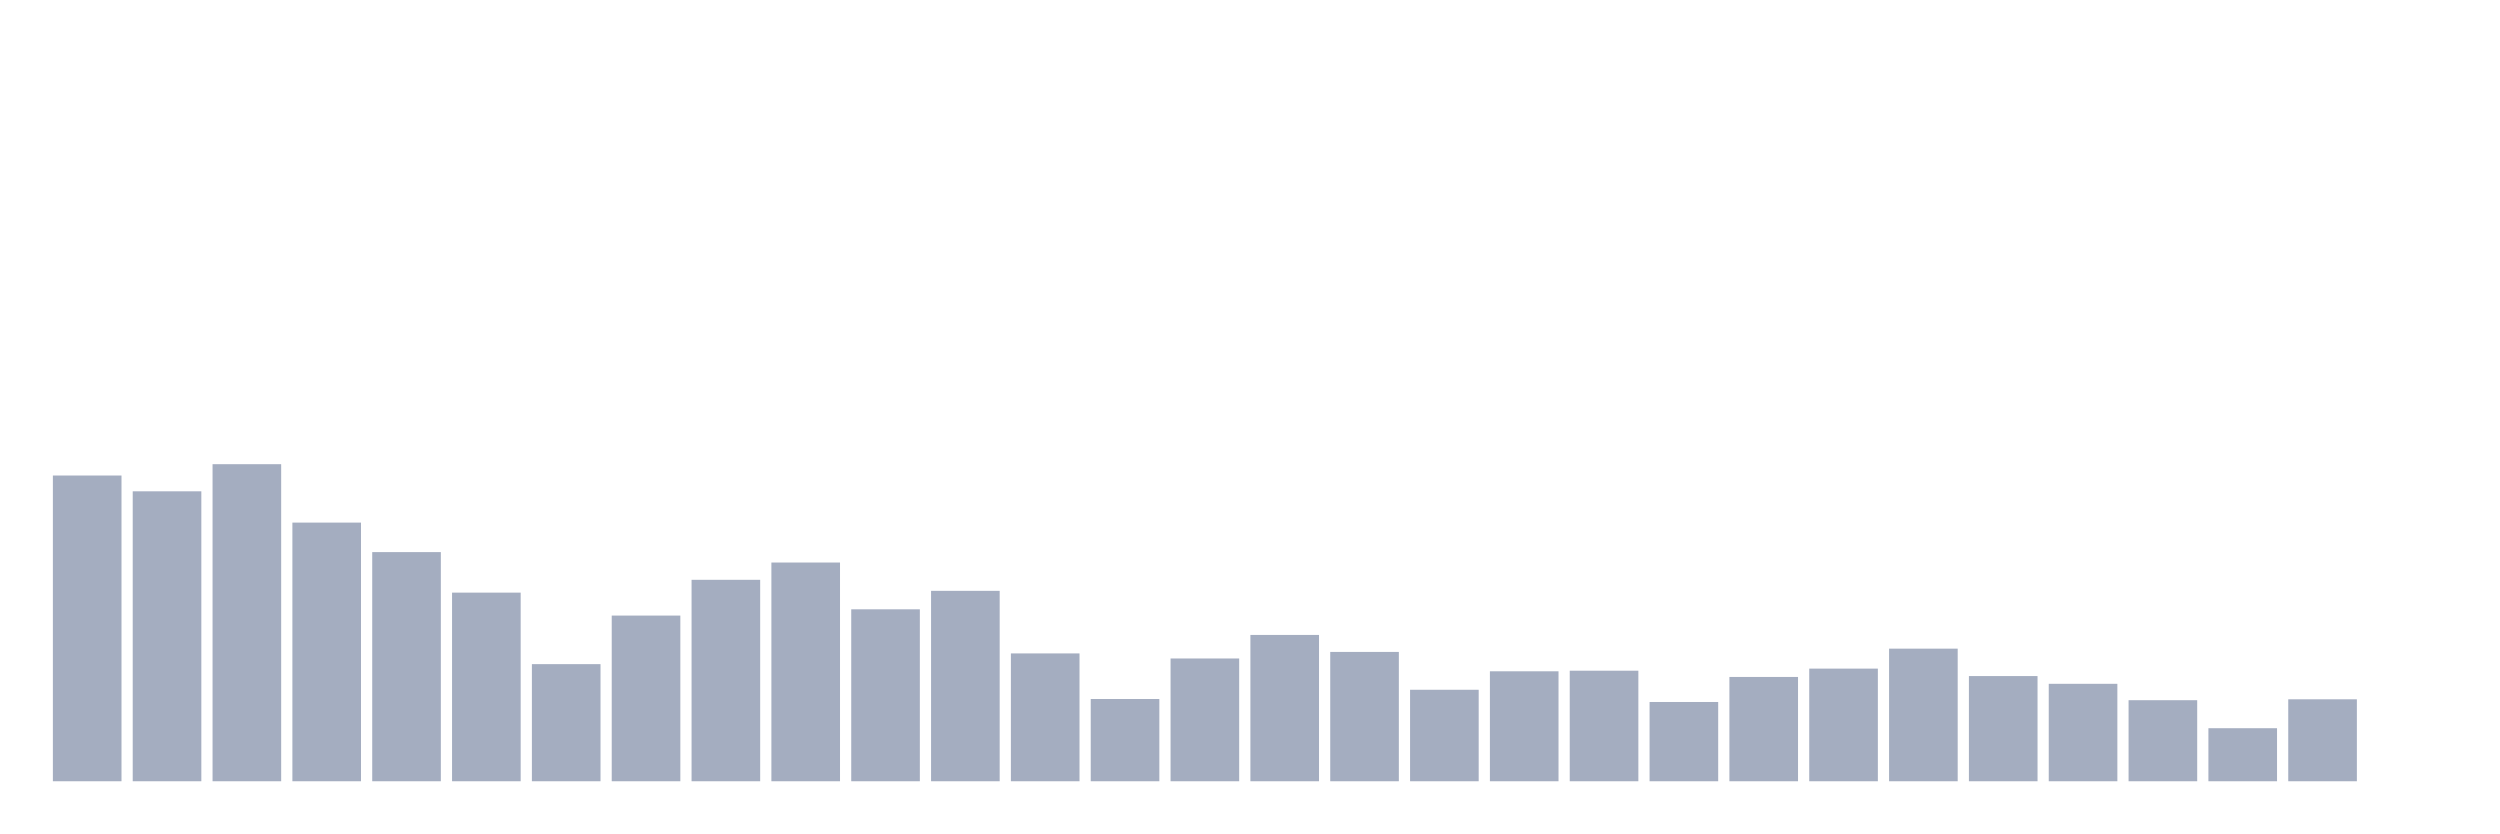
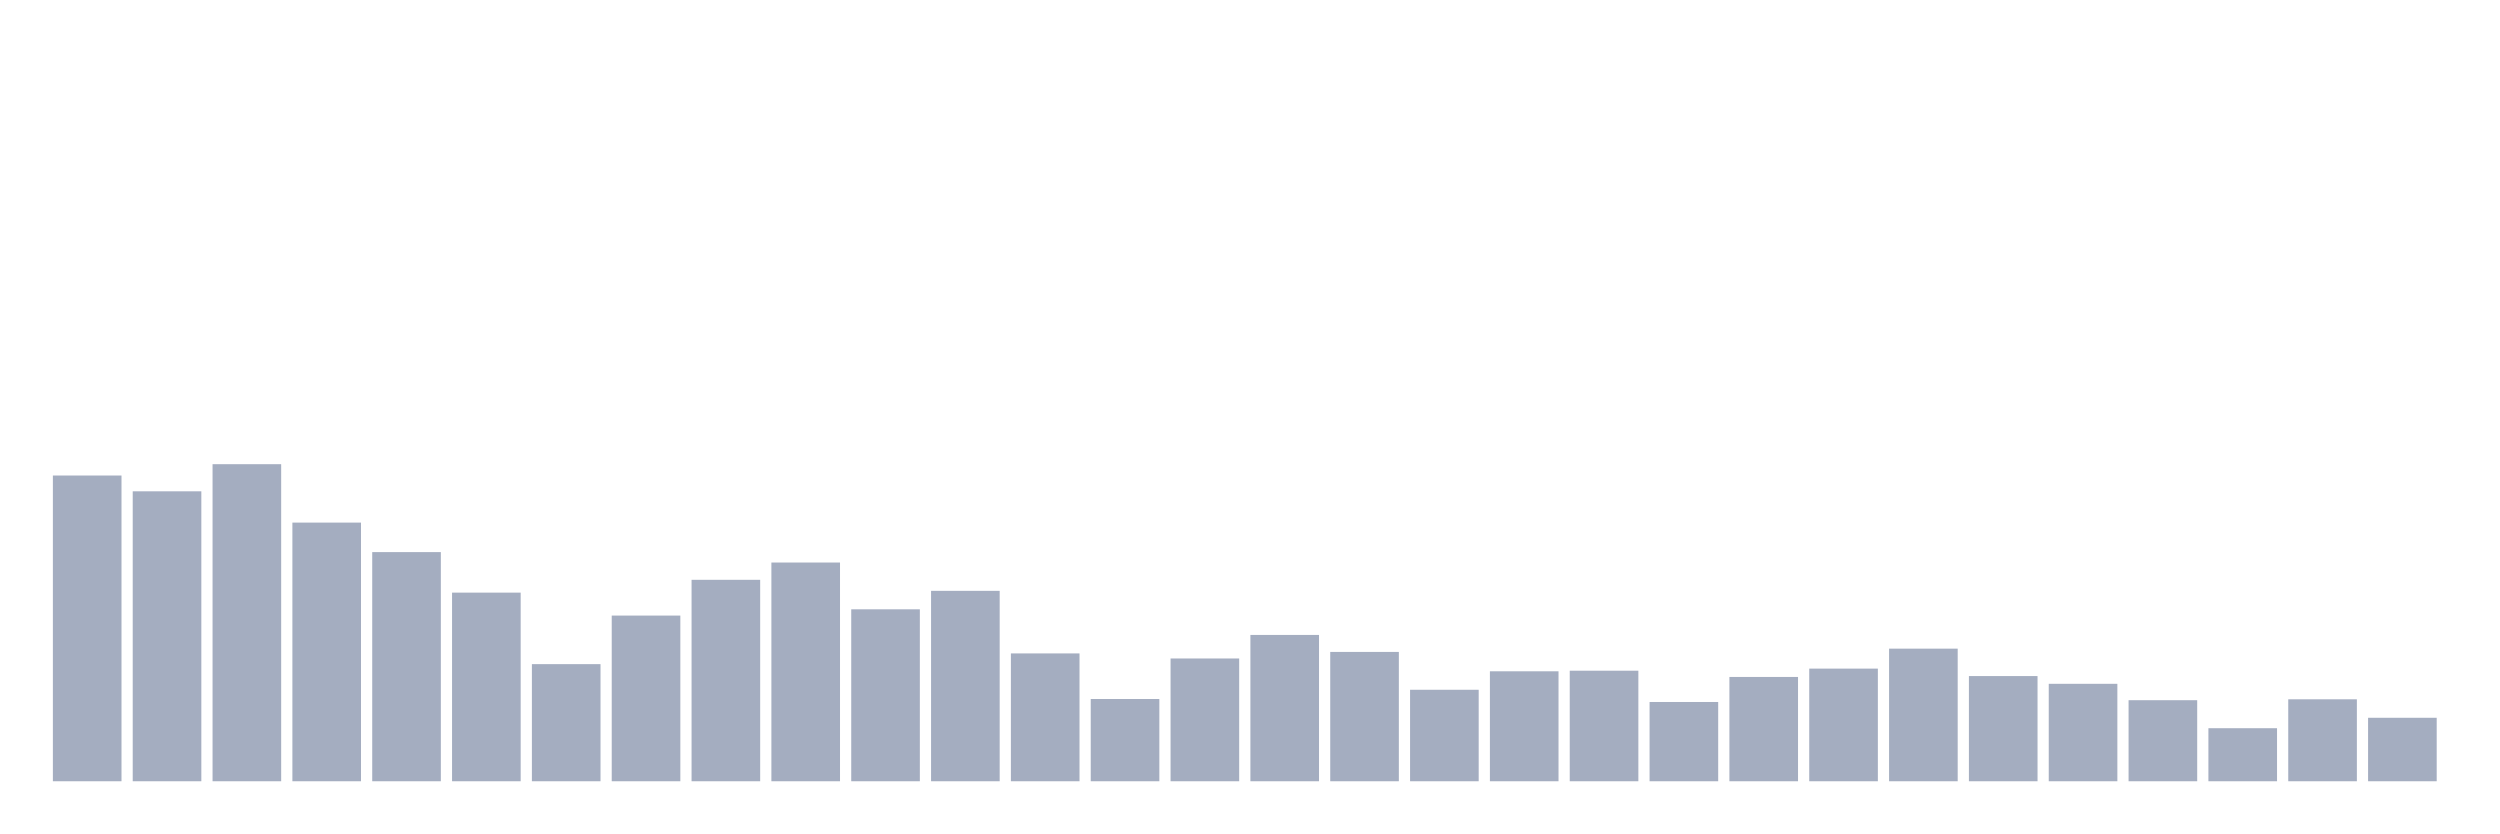
<svg xmlns="http://www.w3.org/2000/svg" viewBox="0 0 480 160">
  <g transform="translate(10,10)">
    <rect class="bar" x="0.153" width="13.175" y="81.3" height="58.7" fill="rgb(164,173,192)" />
    <rect class="bar" x="15.482" width="13.175" y="84.332" height="55.668" fill="rgb(164,173,192)" />
    <rect class="bar" x="30.81" width="13.175" y="79.125" height="60.875" fill="rgb(164,173,192)" />
    <rect class="bar" x="46.138" width="13.175" y="90.339" height="49.661" fill="rgb(164,173,192)" />
    <rect class="bar" x="61.466" width="13.175" y="96.003" height="43.997" fill="rgb(164,173,192)" />
    <rect class="bar" x="76.794" width="13.175" y="103.784" height="36.216" fill="rgb(164,173,192)" />
    <rect class="bar" x="92.123" width="13.175" y="117.515" height="22.485" fill="rgb(164,173,192)" />
    <rect class="bar" x="107.451" width="13.175" y="108.19" height="31.81" fill="rgb(164,173,192)" />
    <rect class="bar" x="122.779" width="13.175" y="101.324" height="38.676" fill="rgb(164,173,192)" />
    <rect class="bar" x="138.107" width="13.175" y="98.006" height="41.994" fill="rgb(164,173,192)" />
    <rect class="bar" x="153.436" width="13.175" y="106.988" height="33.012" fill="rgb(164,173,192)" />
    <rect class="bar" x="168.764" width="13.175" y="103.441" height="36.559" fill="rgb(164,173,192)" />
    <rect class="bar" x="184.092" width="13.175" y="115.456" height="24.544" fill="rgb(164,173,192)" />
    <rect class="bar" x="199.42" width="13.175" y="124.209" height="15.791" fill="rgb(164,173,192)" />
    <rect class="bar" x="214.748" width="13.175" y="116.428" height="23.572" fill="rgb(164,173,192)" />
    <rect class="bar" x="230.077" width="13.175" y="111.908" height="28.092" fill="rgb(164,173,192)" />
    <rect class="bar" x="245.405" width="13.175" y="115.17" height="24.83" fill="rgb(164,173,192)" />
    <rect class="bar" x="260.733" width="13.175" y="122.436" height="17.564" fill="rgb(164,173,192)" />
    <rect class="bar" x="276.061" width="13.175" y="118.888" height="21.112" fill="rgb(164,173,192)" />
    <rect class="bar" x="291.39" width="13.175" y="118.774" height="21.226" fill="rgb(164,173,192)" />
    <rect class="bar" x="306.718" width="13.175" y="124.781" height="15.219" fill="rgb(164,173,192)" />
    <rect class="bar" x="322.046" width="13.175" y="119.975" height="20.025" fill="rgb(164,173,192)" />
    <rect class="bar" x="337.374" width="13.175" y="118.374" height="21.626" fill="rgb(164,173,192)" />
    <rect class="bar" x="352.702" width="13.175" y="114.54" height="25.46" fill="rgb(164,173,192)" />
    <rect class="bar" x="368.031" width="13.175" y="119.804" height="20.196" fill="rgb(164,173,192)" />
    <rect class="bar" x="383.359" width="13.175" y="121.291" height="18.709" fill="rgb(164,173,192)" />
    <rect class="bar" x="398.687" width="13.175" y="124.438" height="15.562" fill="rgb(164,173,192)" />
    <rect class="bar" x="414.015" width="13.175" y="129.816" height="10.184" fill="rgb(164,173,192)" />
    <rect class="bar" x="429.344" width="13.175" y="124.266" height="15.734" fill="rgb(164,173,192)" />
-     <rect class="bar" x="444.672" width="13.175" y="140" height="0" fill="rgb(164,173,192)" />
+     <rect class="bar" x="444.672" width="13.175" y="127.814" height="12.186" fill="rgb(164,173,192)" />
  </g>
</svg>
